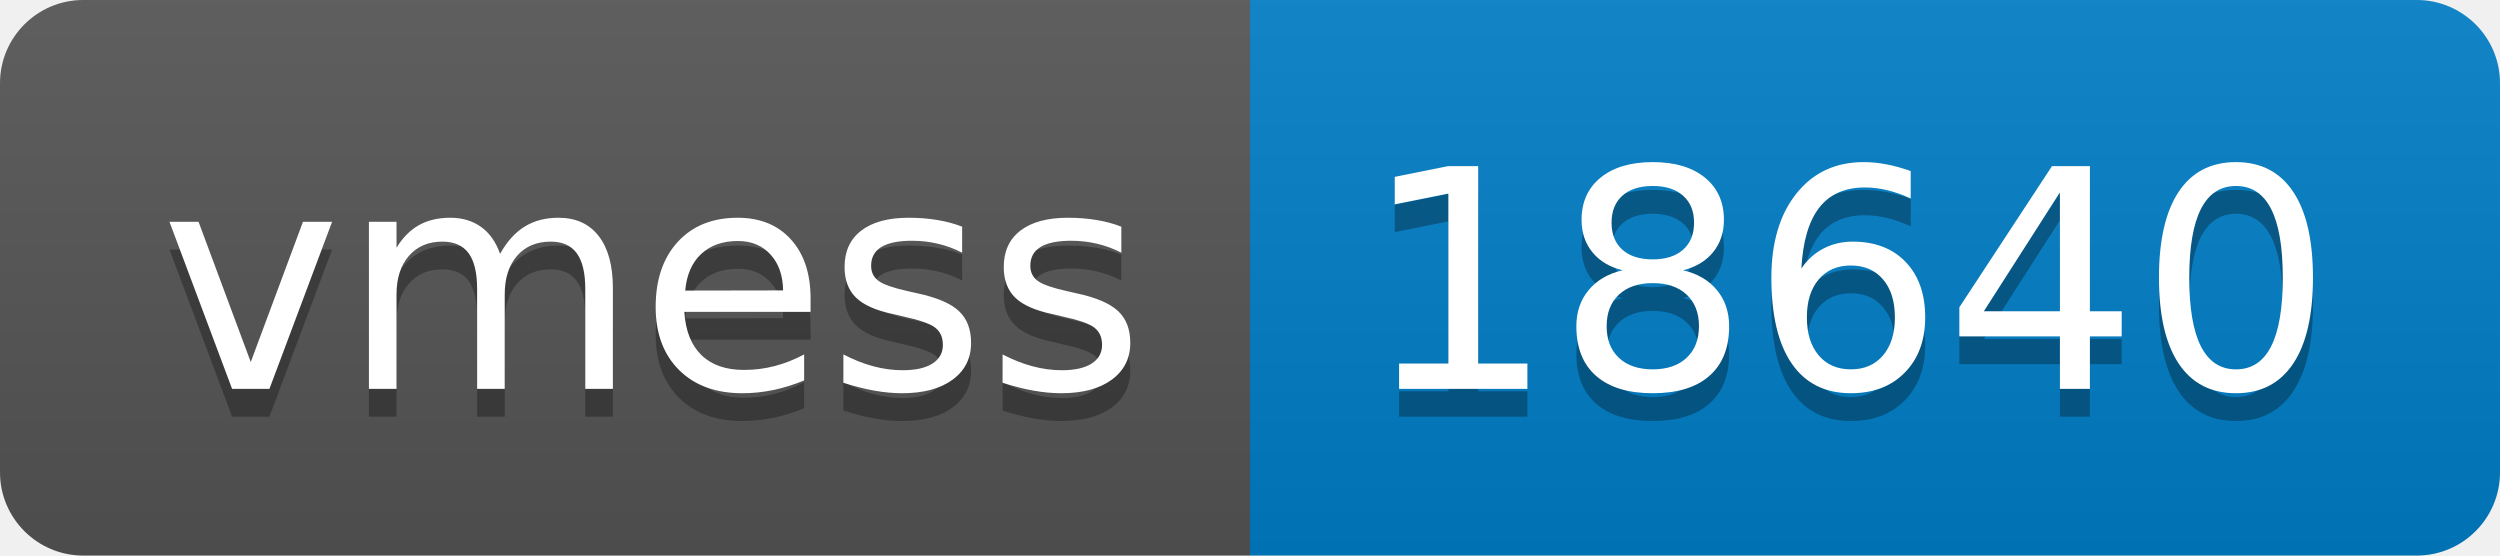
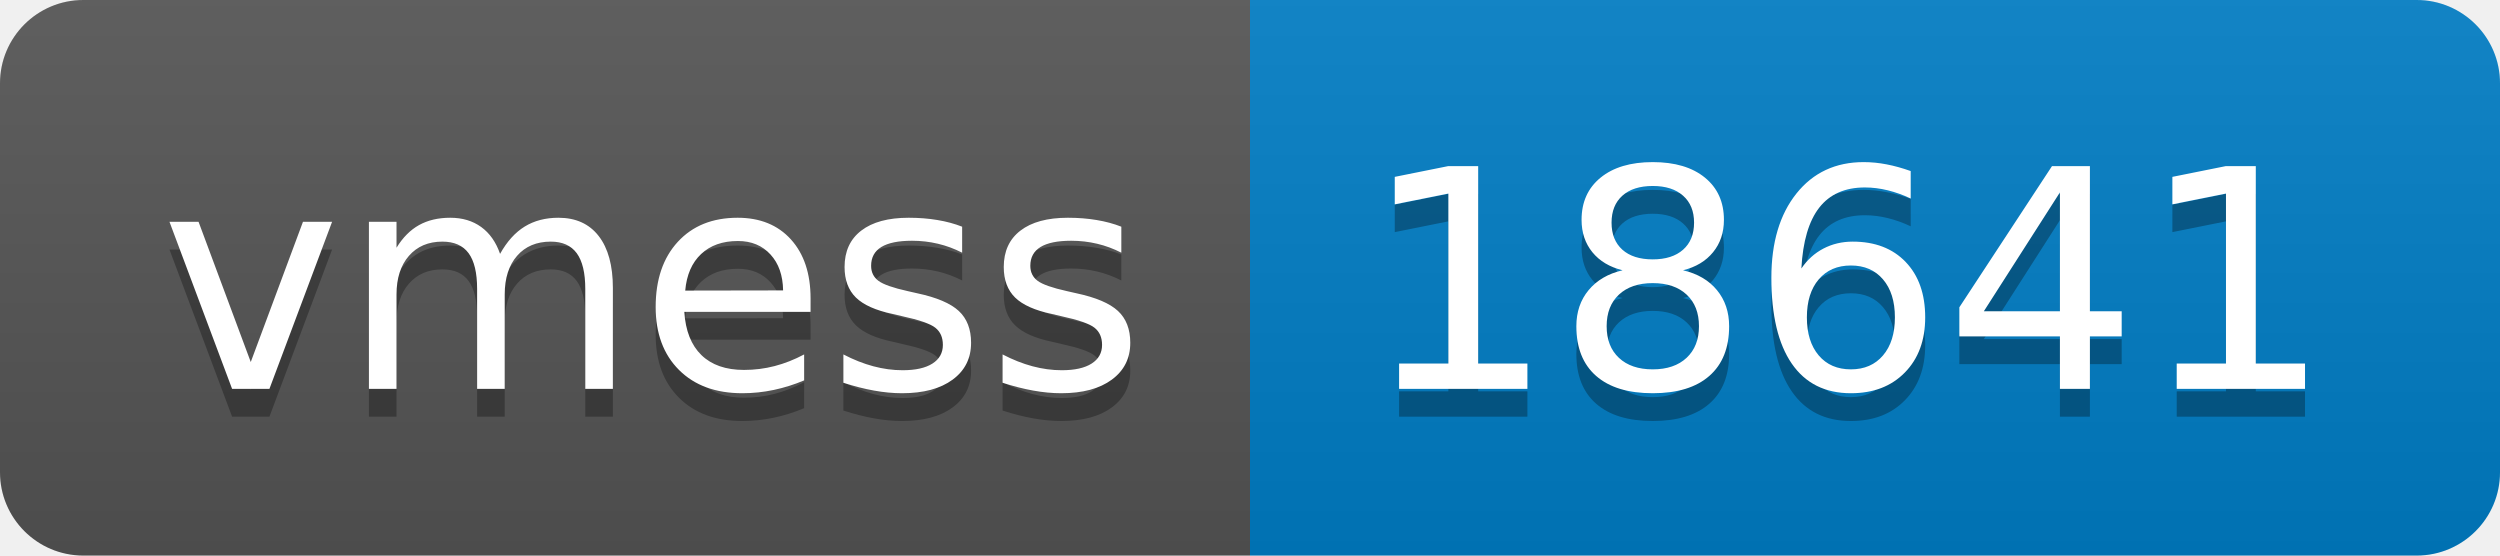
- <svg xmlns="http://www.w3.org/2000/svg" width="90" height="20" role="img" aria-label="vmess: 18640">
+ <svg xmlns="http://www.w3.org/2000/svg" width="90" height="20" role="img" aria-label="vmess: 18641">
  <linearGradient id="s" x2="0" y2="100%">
    <stop offset="0" stop-color="#bbb" stop-opacity=".1" />
    <stop offset="1" stop-opacity=".1" />
  </linearGradient>
  <clipPath id="r">
    <rect width="90" height="20" rx="3" fill="#fff" />
  </clipPath>
  <g clip-path="url(#r)">
    <rect width="45" height="20" fill="#555" />
    <rect x="45" width="45" height="20" fill="#007ec6" />
    <rect width="90" height="20" fill="url(#s)" />
  </g>
  <g fill="#fff" text-anchor="middle" font-family="Verdana,Geneva,DejaVu Sans,sans-serif" text-rendering="geometricPrecision" font-size="110">
    <text aria-hidden="true" x="235" y="150" fill="#010101" fill-opacity=".3" transform="scale(.1)" textLength="350">vmess</text>
    <text x="235" y="140" transform="scale(.1)" fill="#fff" textLength="350">vmess</text>
-     <text aria-hidden="true" x="665" y="150" fill="#010101" fill-opacity=".3" transform="scale(.1)" textLength="350">18640</text>
-     <text x="665" y="140" transform="scale(.1)" fill="#fff" textLength="350">18640</text>
+     <text aria-hidden="true" x="665" y="150" fill="#010101" fill-opacity=".3" transform="scale(.1)" textLength="350">18641</text>
+     <text x="665" y="140" transform="scale(.1)" fill="#fff" textLength="350">18641</text>
  </g>
</svg>
